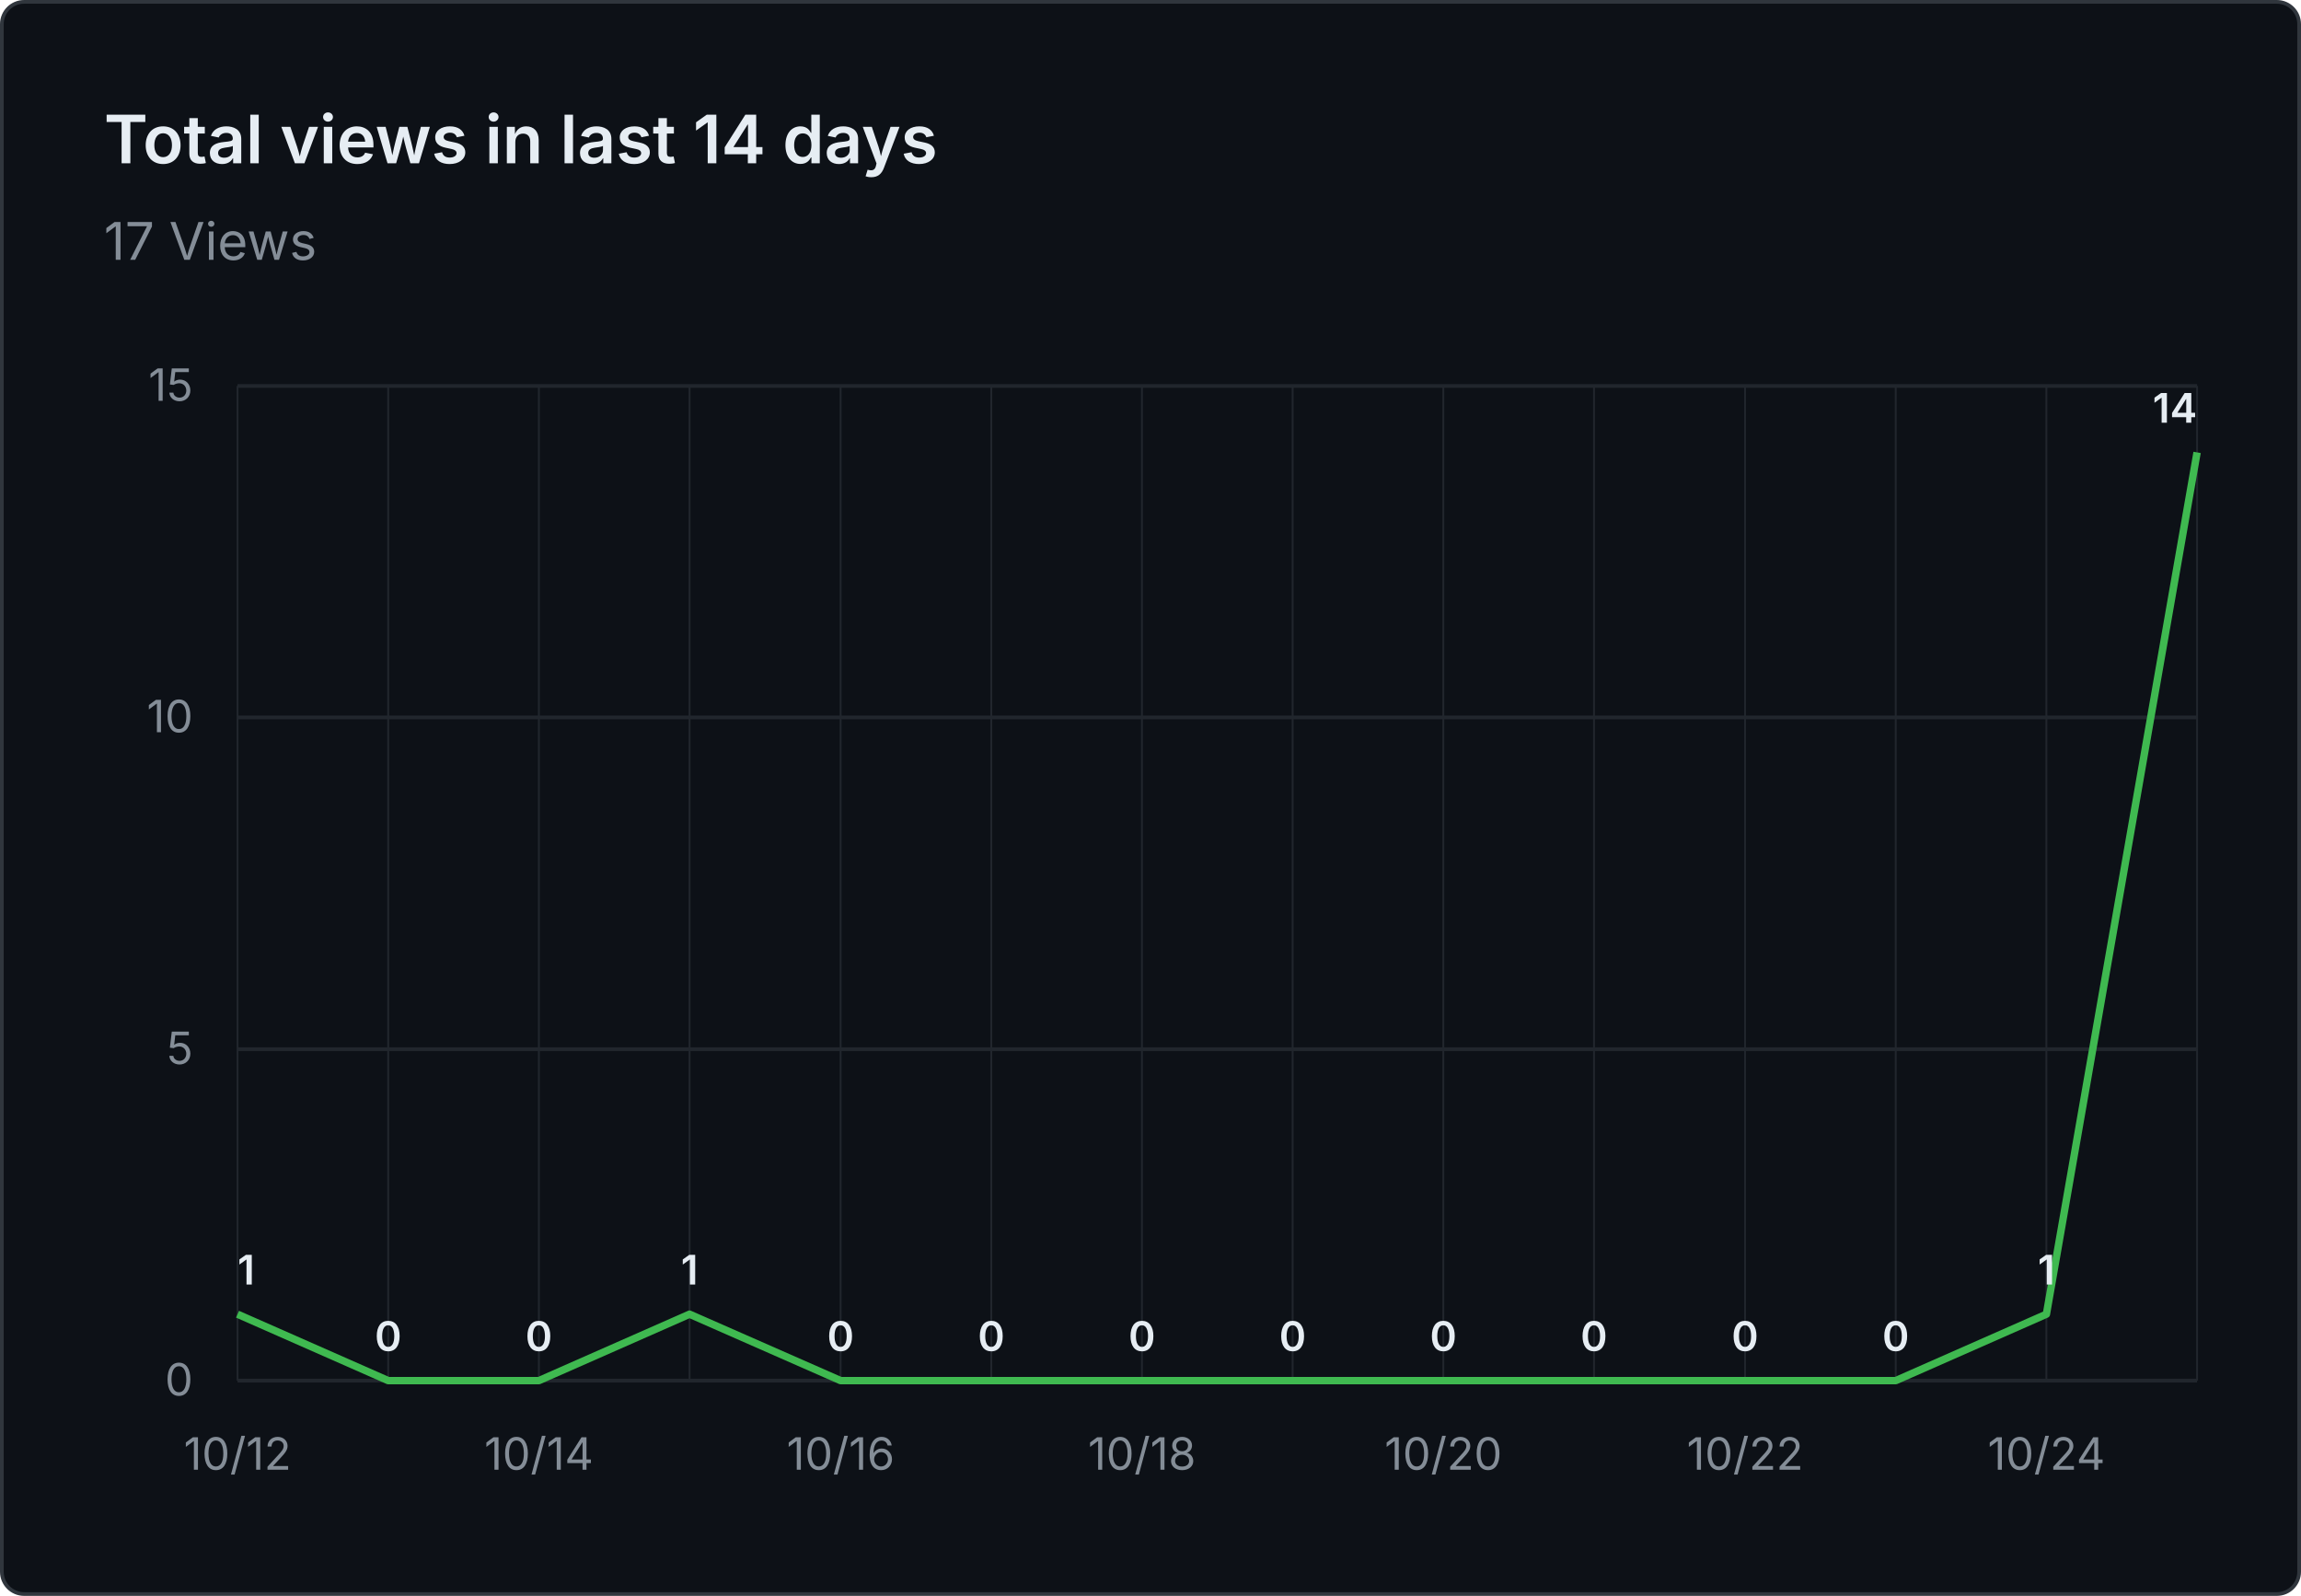
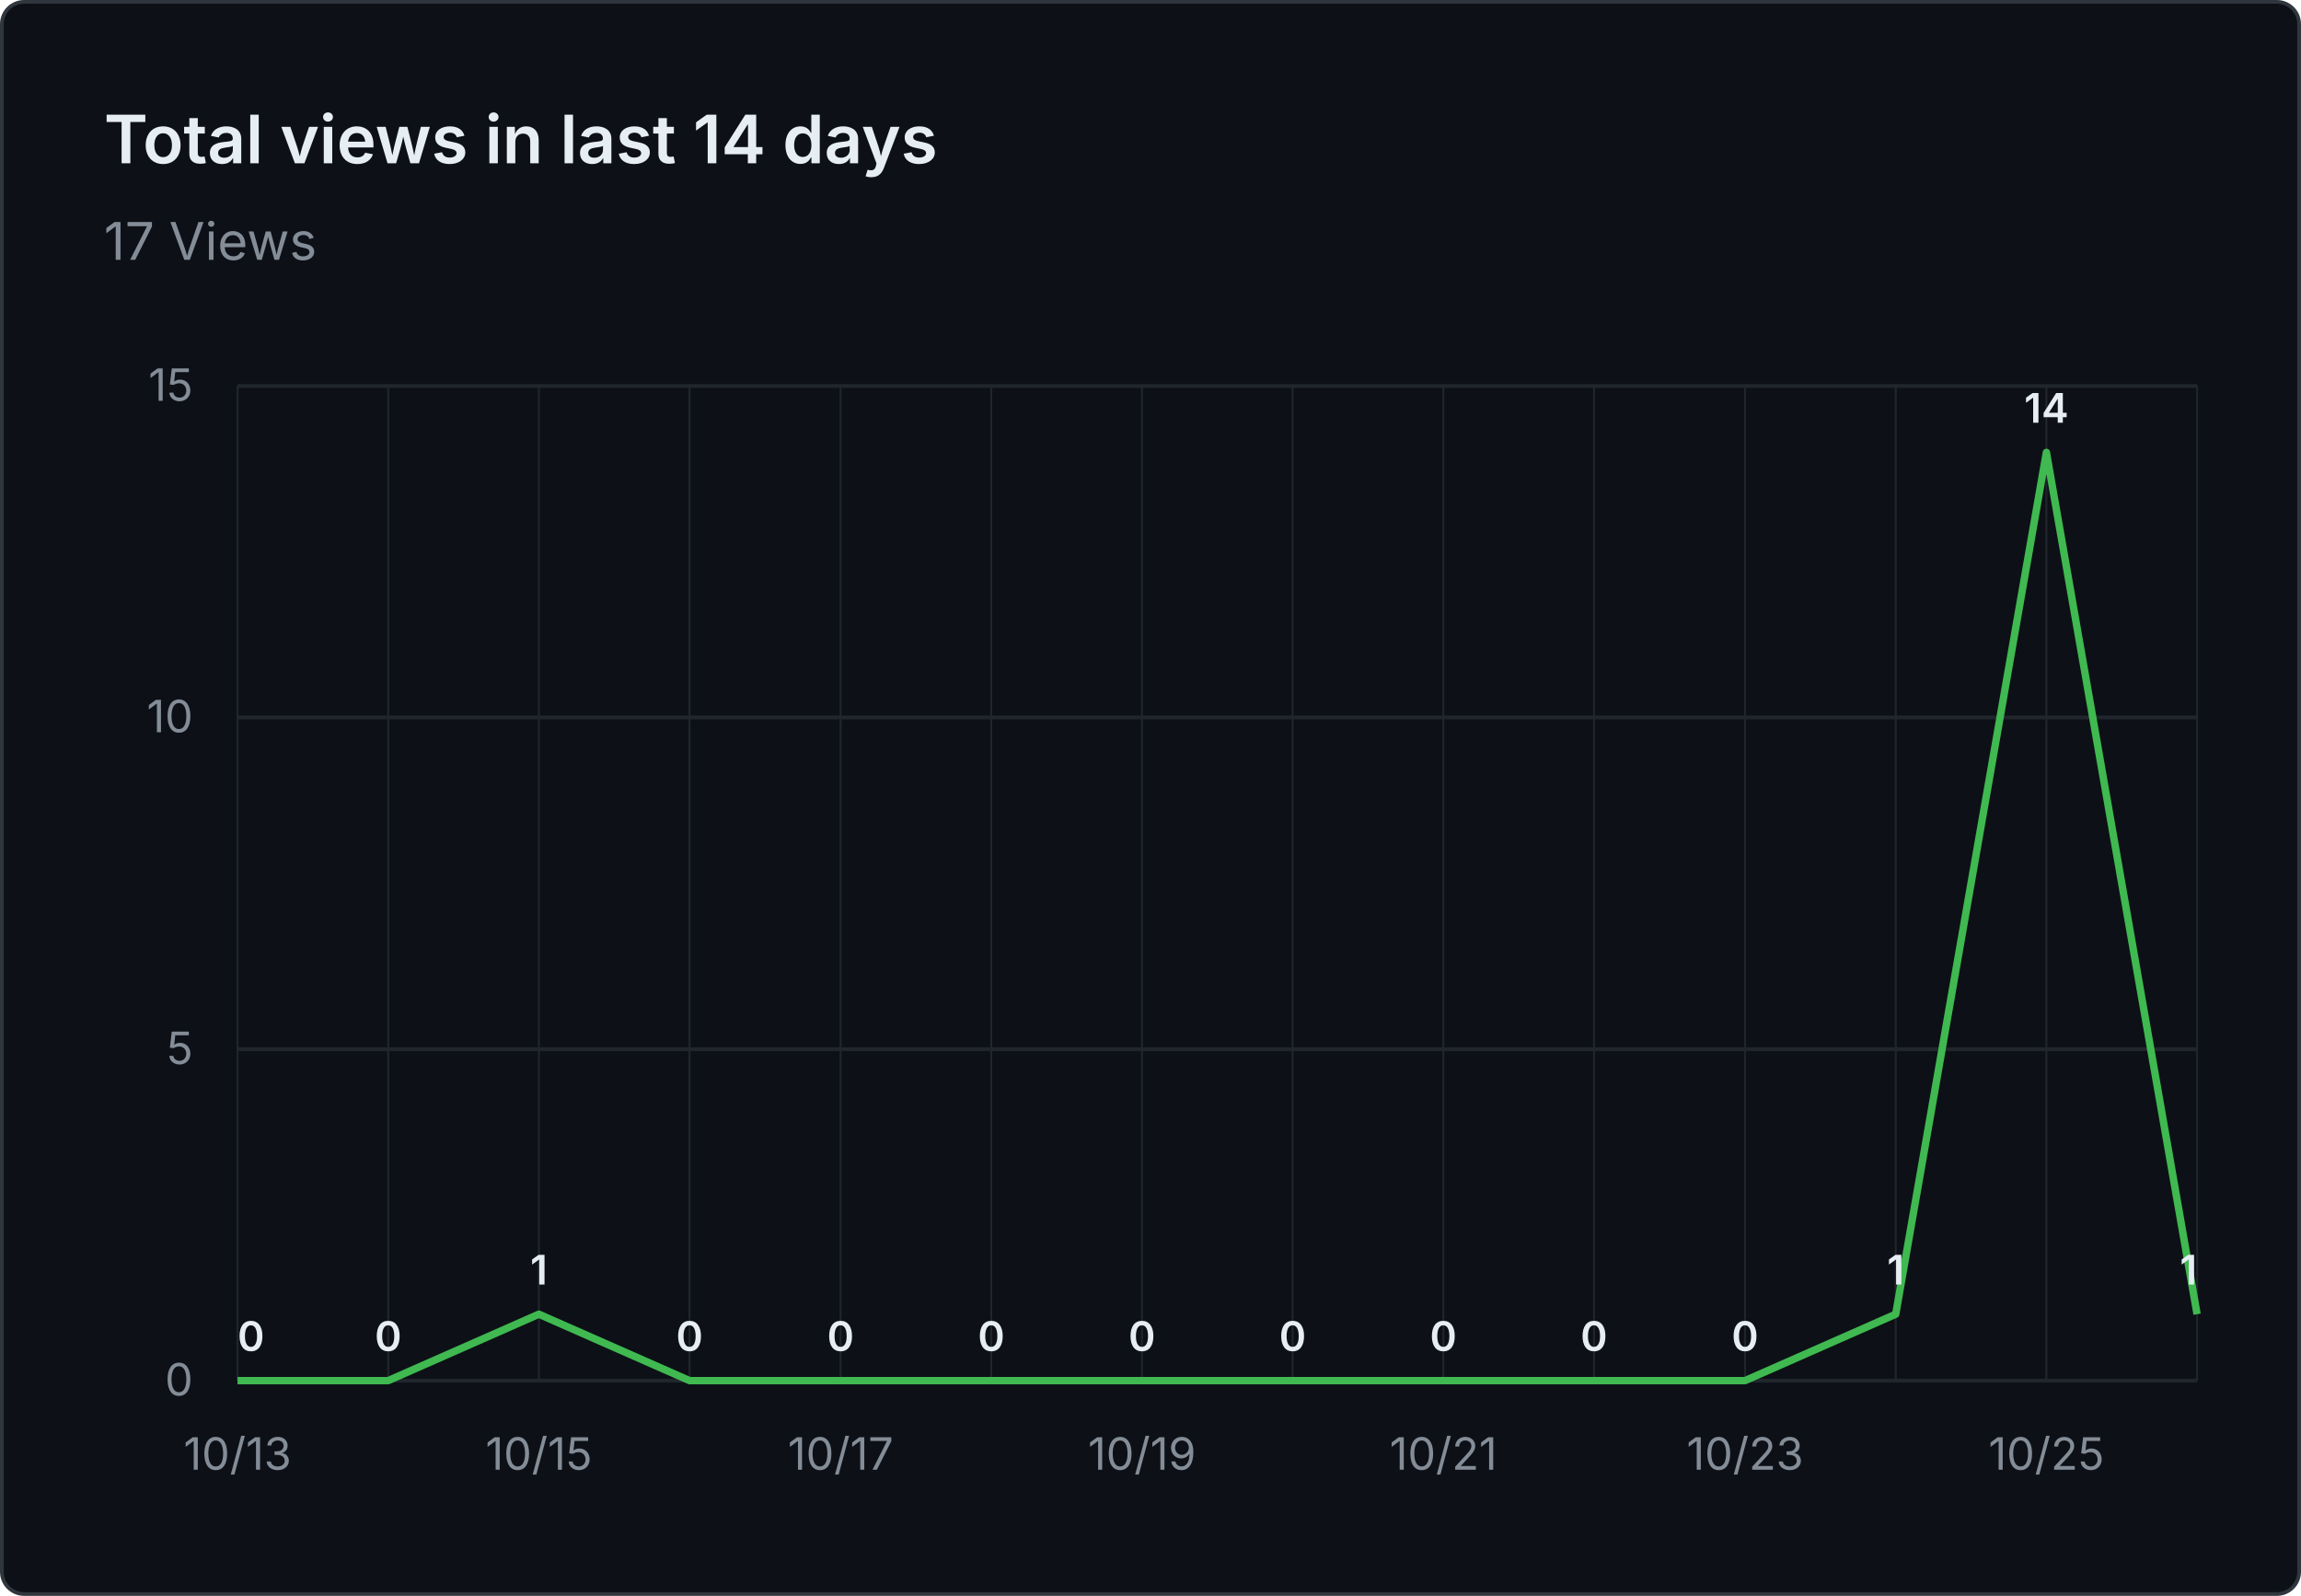
<svg xmlns="http://www.w3.org/2000/svg" viewBox="0 0 620 430" width="620" height="430" role="img" aria-label="Total views in last 14 days: 17 Views">
  <rect x="0.5" y="0.5" width="619" height="429" fill="#0d1117" stroke="#30363d" rx="6" />
  <g font-family="system-ui, -apple-system, 'Segoe UI', sans-serif">
    <text x="28" y="44" fill="#e6edf3" font-size="18" font-weight="600">Total views in last 14 days</text>
    <text x="28" y="70" fill="#848d97" font-size="14">17 Views</text>
    <line x1="64" y1="372.0" x2="592" y2="372.0" stroke="#21262d" stroke-width="1" />
    <text x="52" y="376.0" text-anchor="end" fill="#848d97" font-size="12">0</text>
    <line x1="64" y1="282.7" x2="592" y2="282.7" stroke="#21262d" stroke-width="1" />
    <text x="52" y="286.7" text-anchor="end" fill="#848d97" font-size="12">5</text>
    <line x1="64" y1="193.3" x2="592" y2="193.3" stroke="#21262d" stroke-width="1" />
    <text x="52" y="197.3" text-anchor="end" fill="#848d97" font-size="12">10</text>
    <line x1="64" y1="104.0" x2="592" y2="104.0" stroke="#21262d" stroke-width="1" />
    <text x="52" y="108.0" text-anchor="end" fill="#848d97" font-size="12">15</text>
    <line x1="64.0" y1="104" x2="64.0" y2="372" stroke="#21262d" stroke-width="0.5" />
    <line x1="104.6" y1="104" x2="104.6" y2="372" stroke="#21262d" stroke-width="0.5" />
    <line x1="145.2" y1="104" x2="145.2" y2="372" stroke="#21262d" stroke-width="0.5" />
    <line x1="185.8" y1="104" x2="185.8" y2="372" stroke="#21262d" stroke-width="0.5" />
    <line x1="226.5" y1="104" x2="226.5" y2="372" stroke="#21262d" stroke-width="0.5" />
    <line x1="267.1" y1="104" x2="267.1" y2="372" stroke="#21262d" stroke-width="0.5" />
    <line x1="307.7" y1="104" x2="307.7" y2="372" stroke="#21262d" stroke-width="0.5" />
    <line x1="348.3" y1="104" x2="348.3" y2="372" stroke="#21262d" stroke-width="0.5" />
    <line x1="388.9" y1="104" x2="388.9" y2="372" stroke="#21262d" stroke-width="0.5" />
    <line x1="429.5" y1="104" x2="429.5" y2="372" stroke="#21262d" stroke-width="0.5" />
    <line x1="470.2" y1="104" x2="470.2" y2="372" stroke="#21262d" stroke-width="0.5" />
    <line x1="510.8" y1="104" x2="510.8" y2="372" stroke="#21262d" stroke-width="0.5" />
    <line x1="551.4" y1="104" x2="551.4" y2="372" stroke="#21262d" stroke-width="0.5" />
    <line x1="592.0" y1="104" x2="592.0" y2="372" stroke="#21262d" stroke-width="0.5" />
-     <text x="64.0" y="396" text-anchor="middle" fill="#848d97" font-size="12">10/12</text>
-     <text x="145.2" y="396" text-anchor="middle" fill="#848d97" font-size="12">10/14</text>
-     <text x="226.5" y="396" text-anchor="middle" fill="#848d97" font-size="12">10/16</text>
-     <text x="307.7" y="396" text-anchor="middle" fill="#848d97" font-size="12">10/18</text>
-     <text x="388.9" y="396" text-anchor="middle" fill="#848d97" font-size="12">10/20</text>
-     <text x="470.2" y="396" text-anchor="middle" fill="#848d97" font-size="12">10/22</text>
-     <text x="551.4" y="396" text-anchor="middle" fill="#848d97" font-size="12">10/24</text>
-     <path d="M 64.0 354.1 L 104.6 372.0 L 145.2 372.0 L 185.8 354.1 L 226.5 372.0 L 267.1 372.0 L 307.7 372.0 L 348.3 372.0 L 388.9 372.0 L 429.5 372.0 L 470.2 372.0 L 510.8 372.0 L 551.4 354.1 L 592.0 121.9" fill="none" stroke="#3fb950" stroke-width="2" stroke-linejoin="round" />
-     <text x="64.0" y="346.1" text-anchor="start" fill="#e6edf3" font-size="11" font-weight="600">1</text>
+     <text x="64.0" y="396" text-anchor="middle" fill="#848d97" font-size="12">10/13</text>
+     <text x="145.2" y="396" text-anchor="middle" fill="#848d97" font-size="12">10/15</text>
+     <text x="226.5" y="396" text-anchor="middle" fill="#848d97" font-size="12">10/17</text>
+     <text x="307.7" y="396" text-anchor="middle" fill="#848d97" font-size="12">10/19</text>
+     <text x="388.9" y="396" text-anchor="middle" fill="#848d97" font-size="12">10/21</text>
+     <text x="470.2" y="396" text-anchor="middle" fill="#848d97" font-size="12">10/23</text>
+     <text x="551.4" y="396" text-anchor="middle" fill="#848d97" font-size="12">10/25</text>
+     <path d="M 64.0 372.0 L 104.6 372.0 L 145.2 354.1 L 185.8 372.0 L 226.5 372.0 L 267.1 372.0 L 307.7 372.0 L 348.3 372.0 L 388.9 372.0 L 429.5 372.0 L 470.2 372.0 L 510.8 354.1 L 551.4 121.9 L 592.0 354.1" fill="none" stroke="#3fb950" stroke-width="2" stroke-linejoin="round" />
+     <text x="64.0" y="364.0" text-anchor="start" fill="#e6edf3" font-size="11" font-weight="600">0</text>
    <text x="104.6" y="364.0" text-anchor="middle" fill="#e6edf3" font-size="11" font-weight="600">0</text>
-     <text x="145.2" y="364.0" text-anchor="middle" fill="#e6edf3" font-size="11" font-weight="600">0</text>
-     <text x="185.8" y="346.1" text-anchor="middle" fill="#e6edf3" font-size="11" font-weight="600">1</text>
+     <text x="145.2" y="346.1" text-anchor="middle" fill="#e6edf3" font-size="11" font-weight="600">1</text>
+     <text x="185.8" y="364.0" text-anchor="middle" fill="#e6edf3" font-size="11" font-weight="600">0</text>
    <text x="226.5" y="364.0" text-anchor="middle" fill="#e6edf3" font-size="11" font-weight="600">0</text>
    <text x="267.1" y="364.0" text-anchor="middle" fill="#e6edf3" font-size="11" font-weight="600">0</text>
    <text x="307.7" y="364.0" text-anchor="middle" fill="#e6edf3" font-size="11" font-weight="600">0</text>
    <text x="348.3" y="364.0" text-anchor="middle" fill="#e6edf3" font-size="11" font-weight="600">0</text>
    <text x="388.9" y="364.0" text-anchor="middle" fill="#e6edf3" font-size="11" font-weight="600">0</text>
    <text x="429.5" y="364.0" text-anchor="middle" fill="#e6edf3" font-size="11" font-weight="600">0</text>
    <text x="470.2" y="364.0" text-anchor="middle" fill="#e6edf3" font-size="11" font-weight="600">0</text>
-     <text x="510.8" y="364.0" text-anchor="middle" fill="#e6edf3" font-size="11" font-weight="600">0</text>
-     <text x="551.4" y="346.1" text-anchor="middle" fill="#e6edf3" font-size="11" font-weight="600">1</text>
-     <text x="592.0" y="113.9" text-anchor="end" fill="#e6edf3" font-size="11" font-weight="600">14</text>
+     <text x="510.8" y="346.1" text-anchor="middle" fill="#e6edf3" font-size="11" font-weight="600">1</text>
+     <text x="551.4" y="113.9" text-anchor="middle" fill="#e6edf3" font-size="11" font-weight="600">14</text>
+     <text x="592.0" y="346.1" text-anchor="end" fill="#e6edf3" font-size="11" font-weight="600">1</text>
  </g>
</svg>
